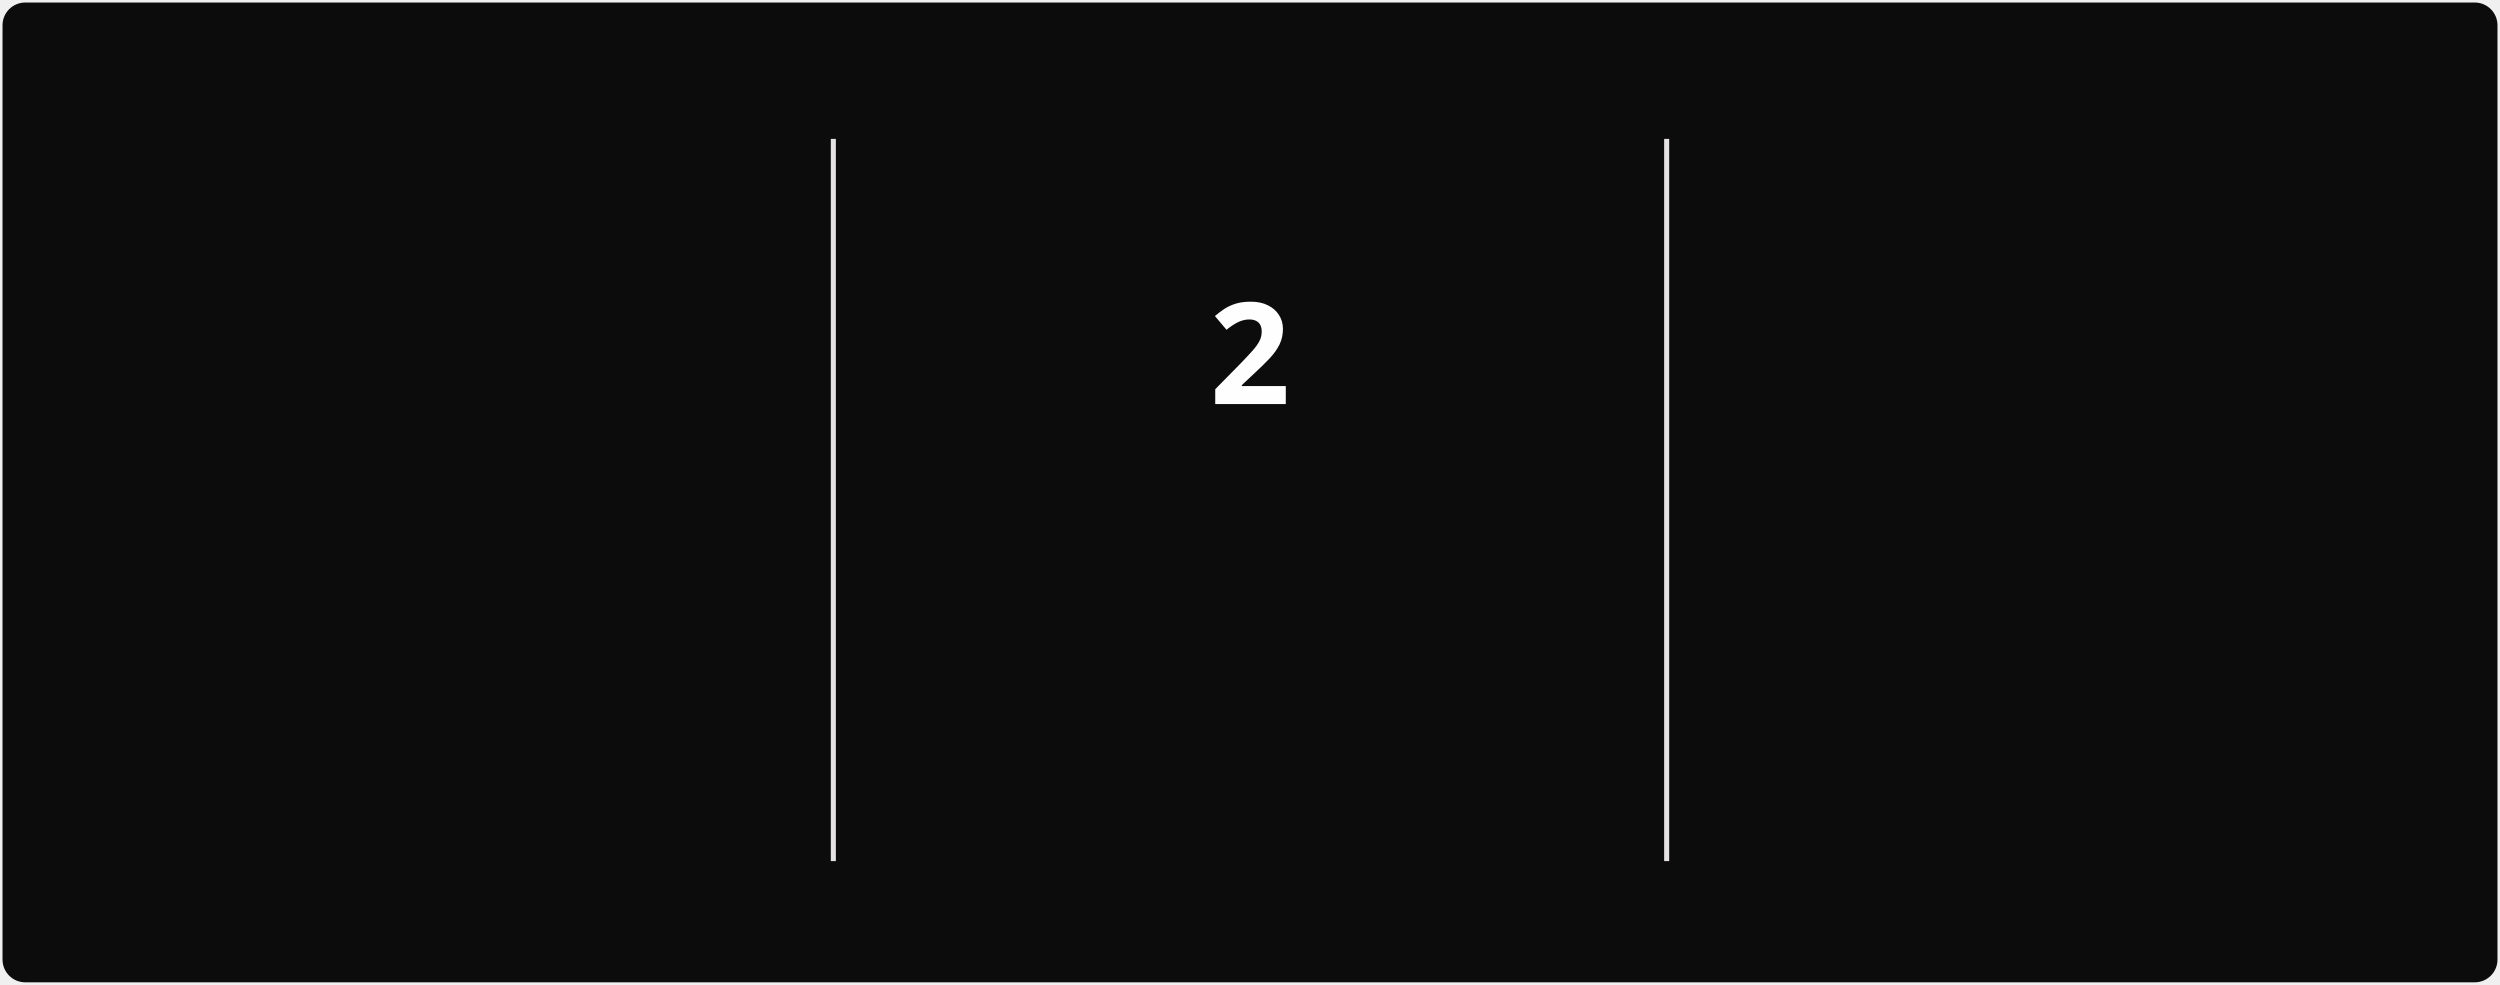
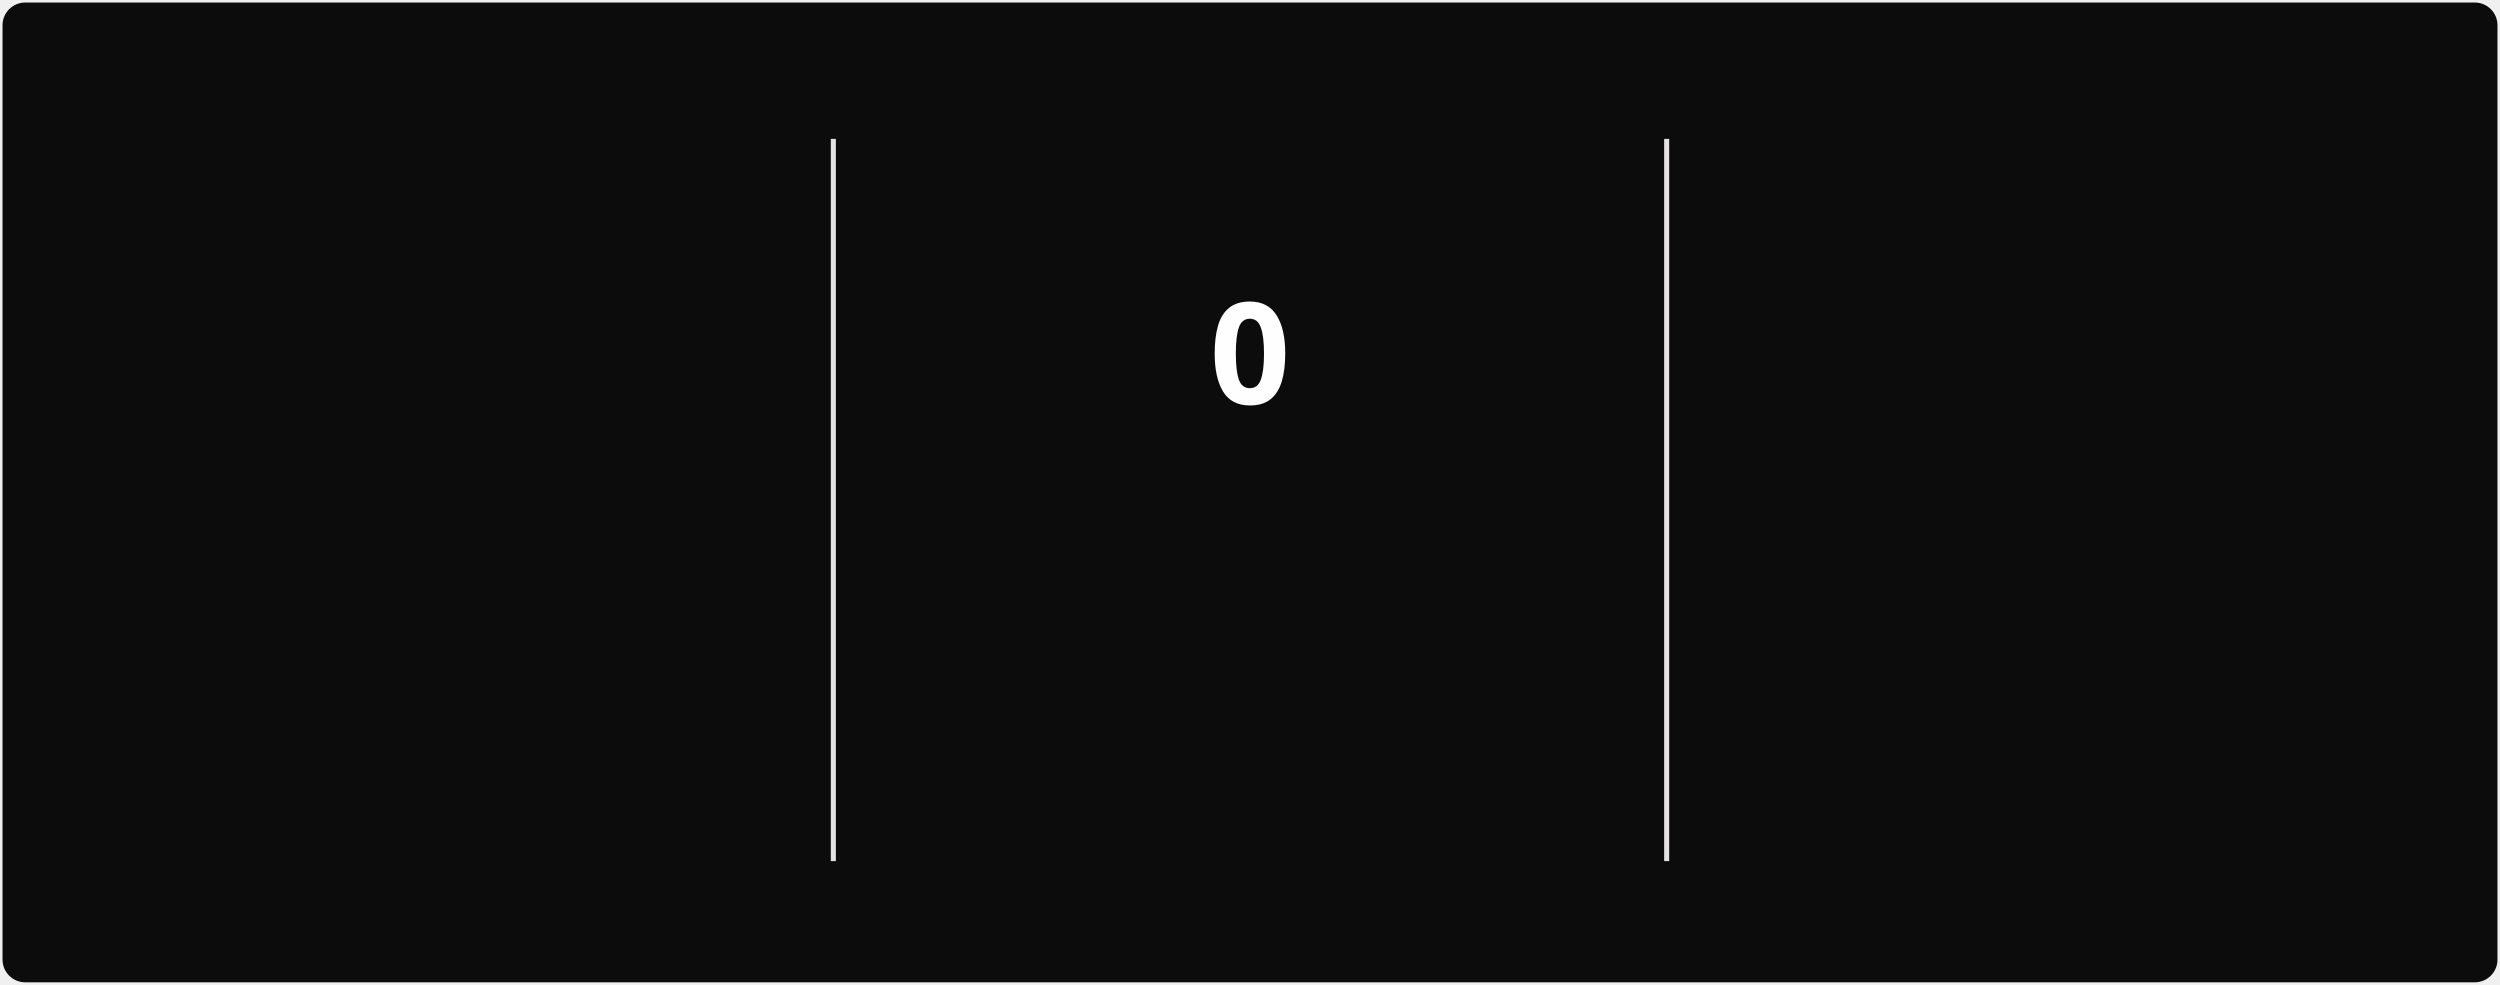
<svg xmlns="http://www.w3.org/2000/svg" style="isolation: isolate" viewBox="0 0 495 195" width="495px" height="195px" direction="ltr">
  <style>
            @keyframes currstreak {
                0% { font-size: 3px; opacity: 0.2; }
                80% { font-size: 34px; opacity: 1; }
                100% { font-size: 28px; opacity: 1; }
            }
            @keyframes fadein {
                0% { opacity: 0; }
                100% { opacity: 1; }
            }
        </style>
  <defs>
    <clipPath id="outer_rectangle">
      <rect width="495" height="195" rx="4.5" />
    </clipPath>
    <mask id="mask_out_ring_behind_fire">
      <rect width="495" height="195" fill="white" />
      <ellipse id="mask-ellipse" cx="247.5" cy="32" rx="13" ry="18" fill="black" />
    </mask>
  </defs>
  <g clip-path="url(#outer_rectangle)">
    <g style="isolation: isolate">
      <rect stroke="#000000" stroke-opacity="0" fill="#0c0c0c" rx="4.5" x="0.5" y="0.5" width="494" height="194" />
    </g>
    <g style="isolation: isolate">
      <line x1="165" y1="28" x2="165" y2="170" vector-effect="non-scaling-stroke" stroke-width="1" stroke="#E4E2E2" stroke-linejoin="miter" stroke-linecap="square" stroke-miterlimit="3" />
      <line x1="330" y1="28" x2="330" y2="170" vector-effect="non-scaling-stroke" stroke-width="1" stroke="#E4E2E2" stroke-linejoin="miter" stroke-linecap="square" stroke-miterlimit="3" />
    </g>
    <g style="isolation: isolate">
      <g transform="translate(82.5, 48)">
        <text x="0" y="32" stroke-width="0" text-anchor="middle" fill="#FEFEFE" stroke="none" font-family="&quot;Segoe UI&quot;, Ubuntu, sans-serif" font-weight="700" font-size="28px" font-style="normal" style="opacity: 0; animation: fadein 0.5s linear forwards 0.6s">
                        950
                    </text>
      </g>
      <g transform="translate(82.5, 84)">
        <text x="0" y="32" stroke-width="0" text-anchor="middle" fill="#888070" stroke="none" font-family="&quot;Segoe UI&quot;, Ubuntu, sans-serif" font-weight="400" font-size="14px" font-style="normal" style="opacity: 0; animation: fadein 0.5s linear forwards 0.7s">
                        Total Contributions
                    </text>
      </g>
      <g transform="translate(82.5, 114)">
        <text x="0" y="32" stroke-width="0" text-anchor="middle" fill="#888070" stroke="none" font-family="&quot;Segoe UI&quot;, Ubuntu, sans-serif" font-weight="400" font-size="12px" font-style="normal" style="opacity: 0; animation: fadein 0.5s linear forwards 0.8s">
                        Mar 22, 2025 - Present
                    </text>
      </g>
    </g>
    <g style="isolation: isolate">
      <g transform="translate(247.5, 108)">
        <text x="0" y="32" stroke-width="0" text-anchor="middle" fill="#10b981" stroke="none" font-family="&quot;Segoe UI&quot;, Ubuntu, sans-serif" font-weight="700" font-size="14px" font-style="normal" style="opacity: 0; animation: fadein 0.5s linear forwards 0.9s">
                        Current Streak
                    </text>
      </g>
      <g transform="translate(247.5, 145)">
        <text x="0" y="21" stroke-width="0" text-anchor="middle" fill="#888070" stroke="none" font-family="&quot;Segoe UI&quot;, Ubuntu, sans-serif" font-weight="400" font-size="12px" font-style="normal" style="opacity: 0; animation: fadein 0.5s linear forwards 0.9s">
-                         Nov 7 - Nov 8
+                         Nov 10
                    </text>
      </g>
      <g mask="url(#mask_out_ring_behind_fire)">
        <circle cx="247.5" cy="71" r="40" fill="none" stroke="#10b981" stroke-width="5" style="opacity: 0; animation: fadein 0.5s linear forwards 0.4s" />
      </g>
      <g transform="translate(247.5, 19.5)" stroke-opacity="0" style="opacity: 0; animation: fadein 0.5s linear forwards 0.6s">
        <path d="M -12 -0.5 L 15 -0.5 L 15 23.5 L -12 23.5 L -12 -0.5 Z" fill="none" />
        <path d="M 1.5 0.67 C 1.5 0.67 2.24 3.32 2.24 5.47 C 2.24 7.53 0.89 9.2 -1.17 9.2 C -3.23 9.2 -4.79 7.53 -4.79 5.47 L -4.76 5.11 C -6.78 7.51 -8 10.62 -8 13.99 C -8 18.41 -4.42 22 0 22 C 4.42 22 8 18.41 8 13.99 C 8 8.6 5.41 3.79 1.5 0.67 Z M -0.29 19 C -2.07 19 -3.51 17.6 -3.51 15.86 C -3.51 14.24 -2.46 13.1 -0.7 12.74 C 1.07 12.38 2.9 11.53 3.92 10.16 C 4.31 11.45 4.51 12.81 4.51 14.2 C 4.51 16.85 2.36 19 -0.29 19 Z" fill="#10b981" stroke-opacity="0" />
      </g>
      <g transform="translate(247.5, 48)">
        <text x="0" y="32" stroke-width="0" text-anchor="middle" fill="#FEFEFE" stroke="none" font-family="&quot;Segoe UI&quot;, Ubuntu, sans-serif" font-weight="700" font-size="28px" font-style="normal" style="animation: currstreak 0.6s linear forwards">
-                         2
+                         0
                    </text>
      </g>
    </g>
    <g style="isolation: isolate">
      <g transform="translate(412.5, 48)">
        <text x="0" y="32" stroke-width="0" text-anchor="middle" fill="#FEFEFE" stroke="none" font-family="&quot;Segoe UI&quot;, Ubuntu, sans-serif" font-weight="700" font-size="28px" font-style="normal" style="opacity: 0; animation: fadein 0.5s linear forwards 1.2s">
                        78
                    </text>
      </g>
      <g transform="translate(412.5, 84)">
        <text x="0" y="32" stroke-width="0" text-anchor="middle" fill="#888070" stroke="none" font-family="&quot;Segoe UI&quot;, Ubuntu, sans-serif" font-weight="400" font-size="14px" font-style="normal" style="opacity: 0; animation: fadein 0.5s linear forwards 1.3s">
                        Longest Streak
                    </text>
      </g>
      <g transform="translate(412.5, 114)">
        <text x="0" y="32" stroke-width="0" text-anchor="middle" fill="#888070" stroke="none" font-family="&quot;Segoe UI&quot;, Ubuntu, sans-serif" font-weight="400" font-size="12px" font-style="normal" style="opacity: 0; animation: fadein 0.5s linear forwards 1.4s">
                        Jun 28 - Sep 13
                    </text>
      </g>
    </g>
  </g>
</svg>
